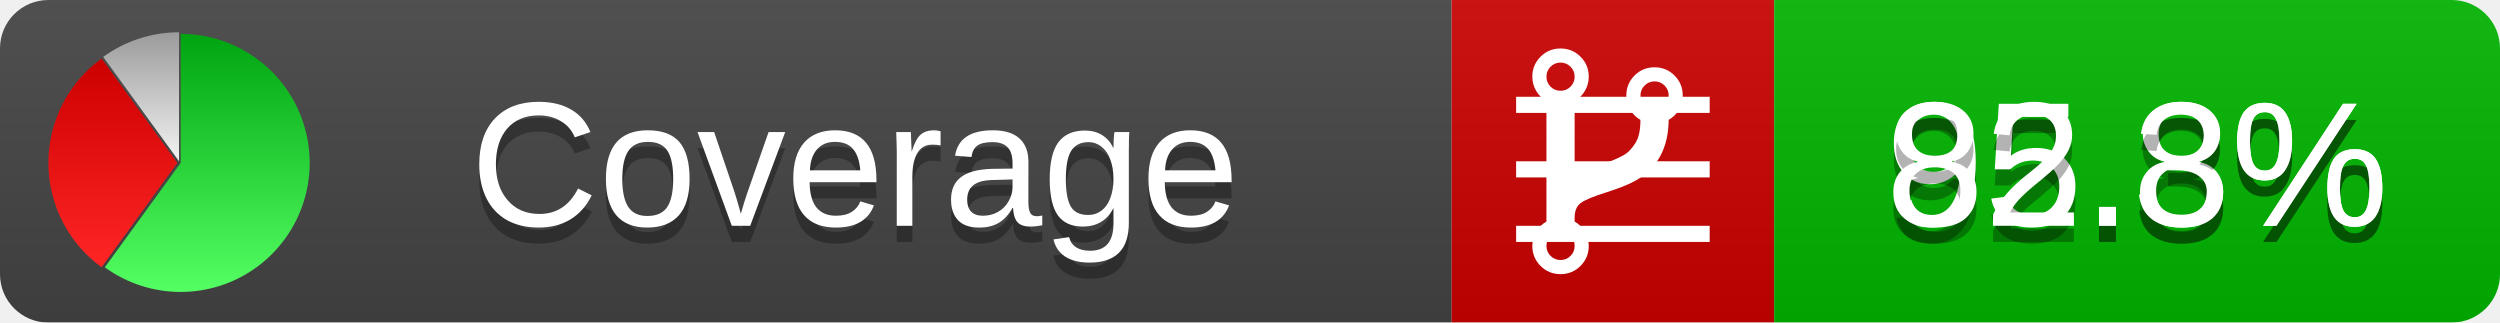
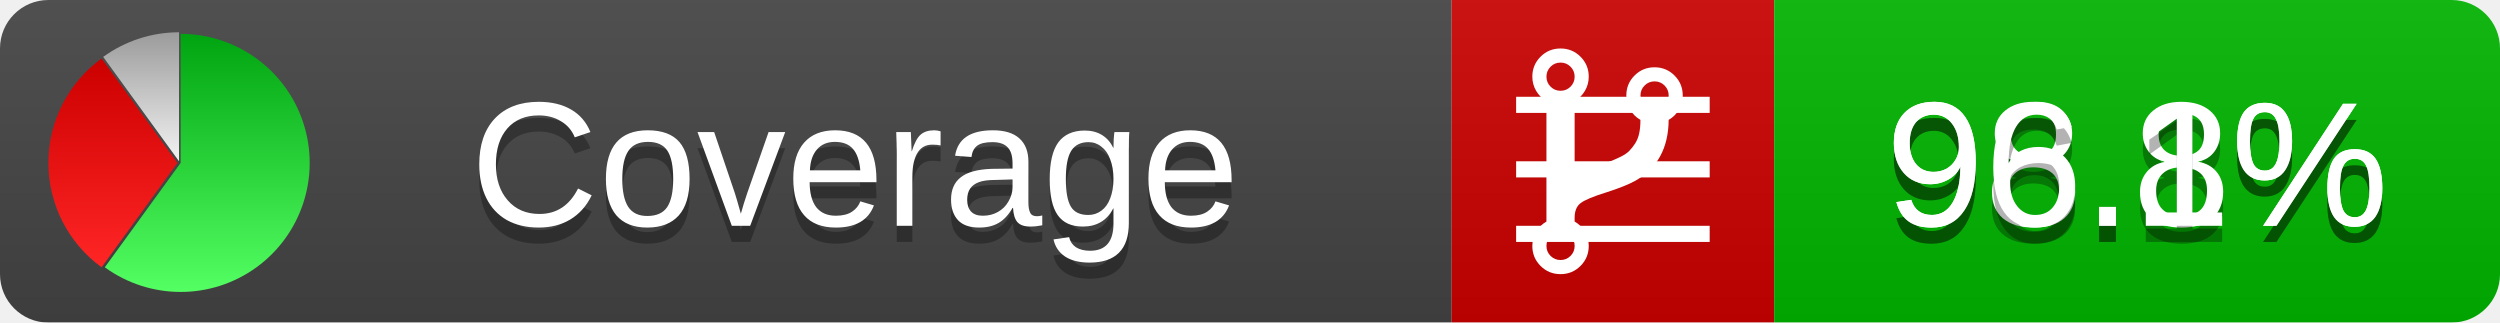
<svg xmlns="http://www.w3.org/2000/svg" xmlns:xlink="http://www.w3.org/1999/xlink" width="155" height="20">
  <style type="text/css">
          
            @keyframes fadeout {
              0 % { visibility: visible; opacity: 1; }
              40% { visibility: visible; opacity: 1; }
              50% { visibility: hidden; opacity: 0; }
              90% { visibility: hidden; opacity: 0; }
              100% { visibility: visible; opacity: 1; }
            }
            @keyframes fadein {
              0% { visibility: hidden; opacity: 0; }
              40% { visibility: hidden; opacity: 0; }
              50% { visibility: visible; opacity: 1; }
              90% { visibility: visible; opacity: 1; }
              100% { visibility: hidden; opacity: 0; }
            }
            .linecoverage {
                animation-duration: 10s;
                animation-name: fadeout;
                animation-iteration-count: infinite;
            }
            .branchcoverage {
                animation-duration: 10s;
                animation-name: fadein;
                animation-iteration-count: infinite;
            }
          
    </style>
  <defs>
    <linearGradient id="gradient" x2="0" y2="100%">
      <stop offset="0" stop-color="#bbb" stop-opacity=".1" />
      <stop offset="1" stop-opacity=".1" />
    </linearGradient>
    <linearGradient id="green" x2="0" y2="100%">
      <stop offset="0" stop-color="#00A410" />
      <stop offset="1" stop-color="#53FF63" />
    </linearGradient>
    <linearGradient id="red" x2="0" y2="100%">
      <stop offset="0" stop-color="#C00" />
      <stop offset="1" stop-color="#FF2525" />
    </linearGradient>
    <linearGradient id="gray" x2="0" y2="100%">
      <stop offset="0" stop-color="#9B9B9B" />
      <stop offset="1" stop-color="#F3F3F3" />
    </linearGradient>
    <mask id="mask">
      <rect width="155" height="20" rx="3" fill="#fff" />
    </mask>
    <g id="icon">
      <path style="fill:url(#green);" d="M205,202.5 l0,-200 a200,200 0 1,1 -117.558,361.803 z" />
      <path style="fill:url(#red);" d="M200,202.5 l-117.558,161.803 a200,200 0 0,1 0,-323.607 z" />
      <path style="fill:url(#gray);" d="M202.5,200 l-117.558,-161.803 a200,200 0 0,1 117.558,-38.196 z" />
    </g>
  </defs>
  <g mask="url(#mask)">
    <rect x="0" y="0" width="90" height="20" fill="#444" />
    <rect x="90" y="0" width="20" height="20" fill="#c00" />
    <rect x="110" y="0" width="45" height="20" fill="#00B600" />
    <rect x="0" y="0" width="155" height="20" fill="url(#gradient)" />
  </g>
  <g>
    <path class="linecoverage" stroke="#fff" d="M94 6.5 h12 M94 10.5 h12 M94 14.5 h12" />
    <path class="branchcoverage" fill="#fff" d="m 97.628,15.247 q 0,-0.364 -0.255,-0.619 -0.255,-0.255 -0.619,-0.255 -0.364,0 -0.619,0.255 -0.255,0.255 -0.255,0.619 0,0.364 0.255,0.619 0.255,0.255 0.619,0.255 0.364,0 0.619,-0.255 0.255,-0.255 0.255,-0.619 z m 0,-10.493 q 0,-0.364 -0.255,-0.619 -0.255,-0.255 -0.619,-0.255 -0.364,0 -0.619,0.255 -0.255,0.255 -0.255,0.619 0,0.364 0.255,0.619 0.255,0.255 0.619,0.255 0.364,0 0.619,-0.255 0.255,-0.255 0.255,-0.619 z m 5.83,1.166 q 0,-0.364 -0.255,-0.619 -0.255,-0.255 -0.619,-0.255 -0.364,0 -0.619,0.255 -0.255,0.255 -0.255,0.619 0,0.364 0.255,0.619 0.255,0.255 0.619,0.255 0.364,0 0.619,-0.255 0.255,-0.255 0.255,-0.619 z m 0.874,0 q 0,0.474 -0.237,0.879 -0.237,0.405 -0.638,0.633 -0.018,2.614 -2.059,3.771 -0.619,0.346 -1.849,0.738 -1.166,0.364 -1.544,0.647 -0.378,0.282 -0.378,0.911 l 0,0.237 q 0.401,0.228 0.638,0.633 0.237,0.405 0.237,0.879 0,0.729 -0.51,1.239 -0.51,0.51 -1.239,0.51 -0.729,0 -1.239,-0.51 -0.51,-0.51 -0.51,-1.239 0,-0.474 0.237,-0.879 0.237,-0.405 0.638,-0.633 l 0,-7.469 q -0.401,-0.228 -0.638,-0.633 -0.237,-0.405 -0.237,-0.879 0,-0.729 0.51,-1.239 0.51,-0.51 1.239,-0.51 0.729,0 1.239,0.51 0.51,0.51 0.51,1.239 0,0.474 -0.237,0.879 -0.237,0.405 -0.638,0.633 l 0,4.527 q 0.492,-0.237 1.403,-0.519 0.501,-0.155 0.797,-0.269 0.296,-0.114 0.642,-0.282 0.346,-0.169 0.537,-0.36 0.191,-0.191 0.369,-0.465 0.178,-0.273 0.255,-0.633 0.077,-0.36 0.077,-0.833 -0.401,-0.228 -0.638,-0.633 -0.237,-0.405 -0.237,-0.879 0,-0.729 0.51,-1.239 0.51,-0.51 1.239,-0.51 0.729,0 1.239,0.51 0.51,0.51 0.51,1.239 z" />
  </g>
  <g fill="#fff" text-anchor="middle" font-family="Verdana,Arial,Geneva,sans-serif" font-size="11">
    <a xlink:href="https://github.com/danielpalme/ReportGenerator" target="_top">
      <use xlink:href="#icon" transform="translate(3,2) scale(.04)" />
    </a>
    <text x="53" y="15" fill="#010101" fill-opacity=".3">Coverage</text>
    <text x="53" y="14" fill="#fff">Coverage</text>
-     <text class="linecoverage" x="132.5" y="15" fill="#010101" fill-opacity=".3">95.8%</text>
-     <text class="linecoverage" x="132.5" y="14">95.8%</text>
-     <text class="branchcoverage" x="132.5" y="15" fill="#010101" fill-opacity=".3">82.3%</text>
-     <text class="branchcoverage" x="132.5" y="14">82.3%</text>
+     <text class="linecoverage" x="132.5" y="15" fill="#010101" fill-opacity=".3">98.8%</text>
+     <text class="linecoverage" x="132.5" y="14">98.8%</text>
+     <text class="branchcoverage" x="132.5" y="15" fill="#010101" fill-opacity=".3">96.1%</text>
+     <text class="branchcoverage" x="132.5" y="14">96.1%</text>
  </g>
  <g>
    <rect class="linecoverage" x="90" y="0" width="65" height="20" fill-opacity="0" />
    <rect class="branchcoverage" x="90" y="0" width="65" height="20" fill-opacity="0" />
  </g>
</svg>
